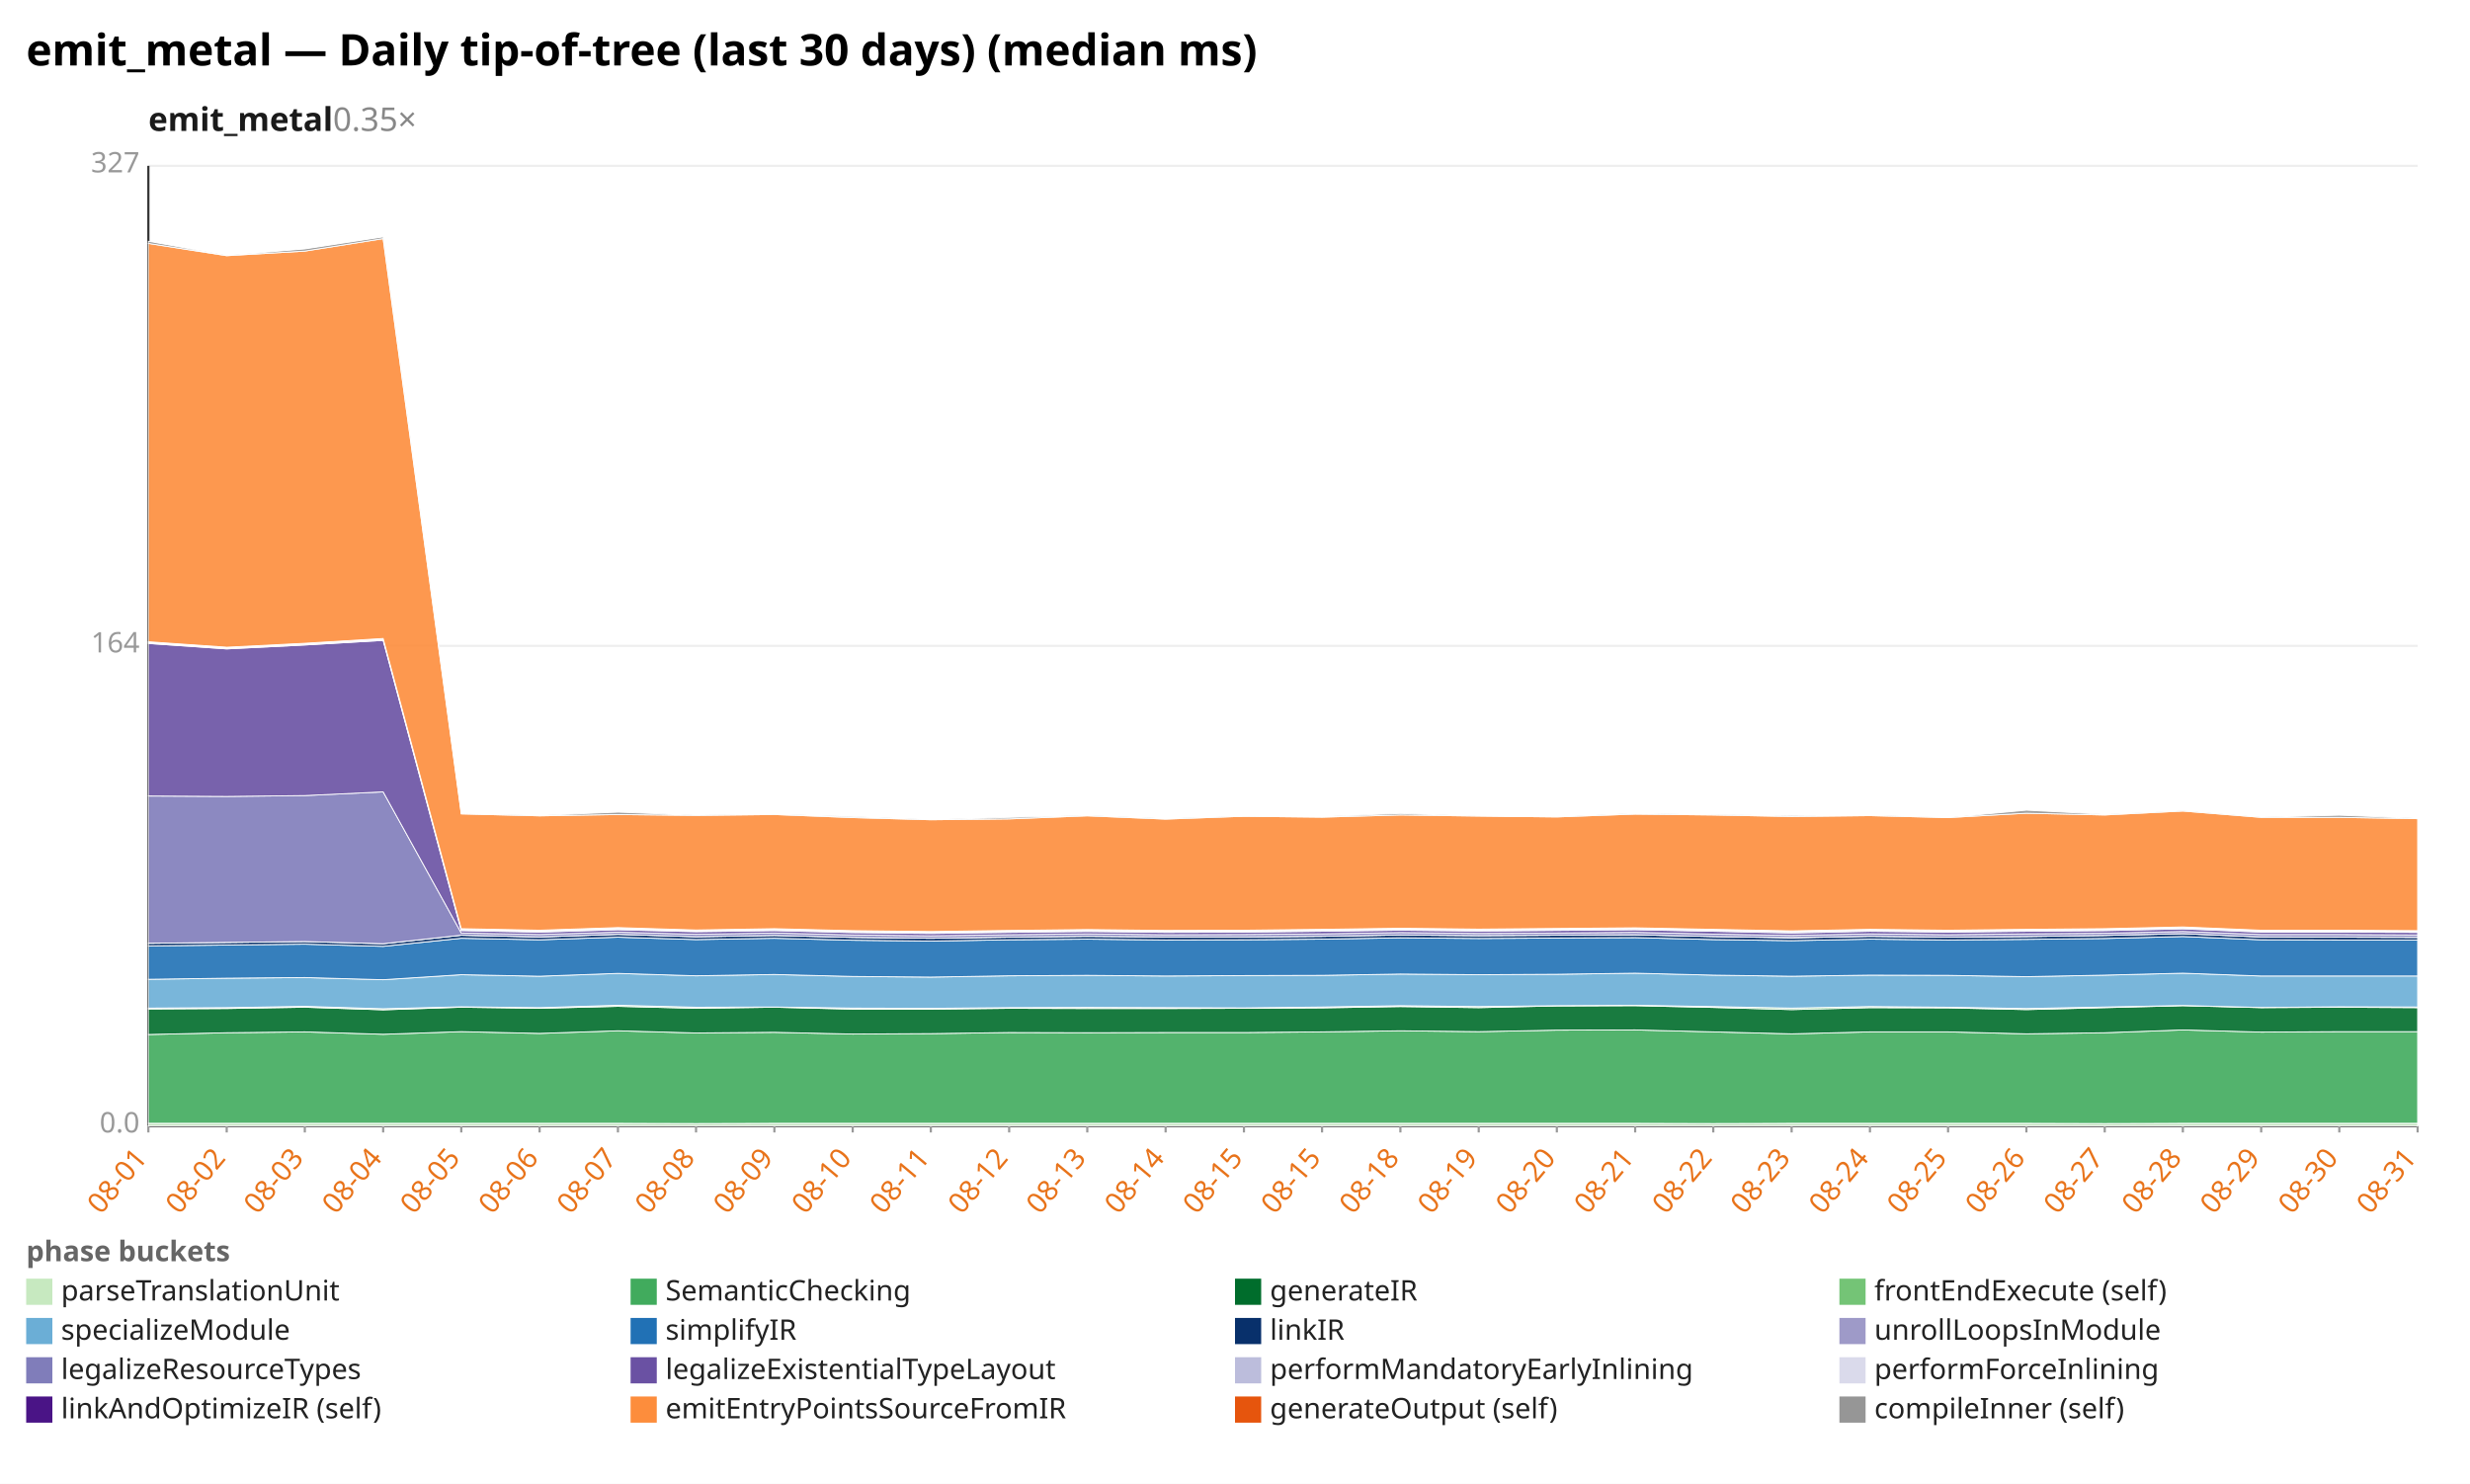
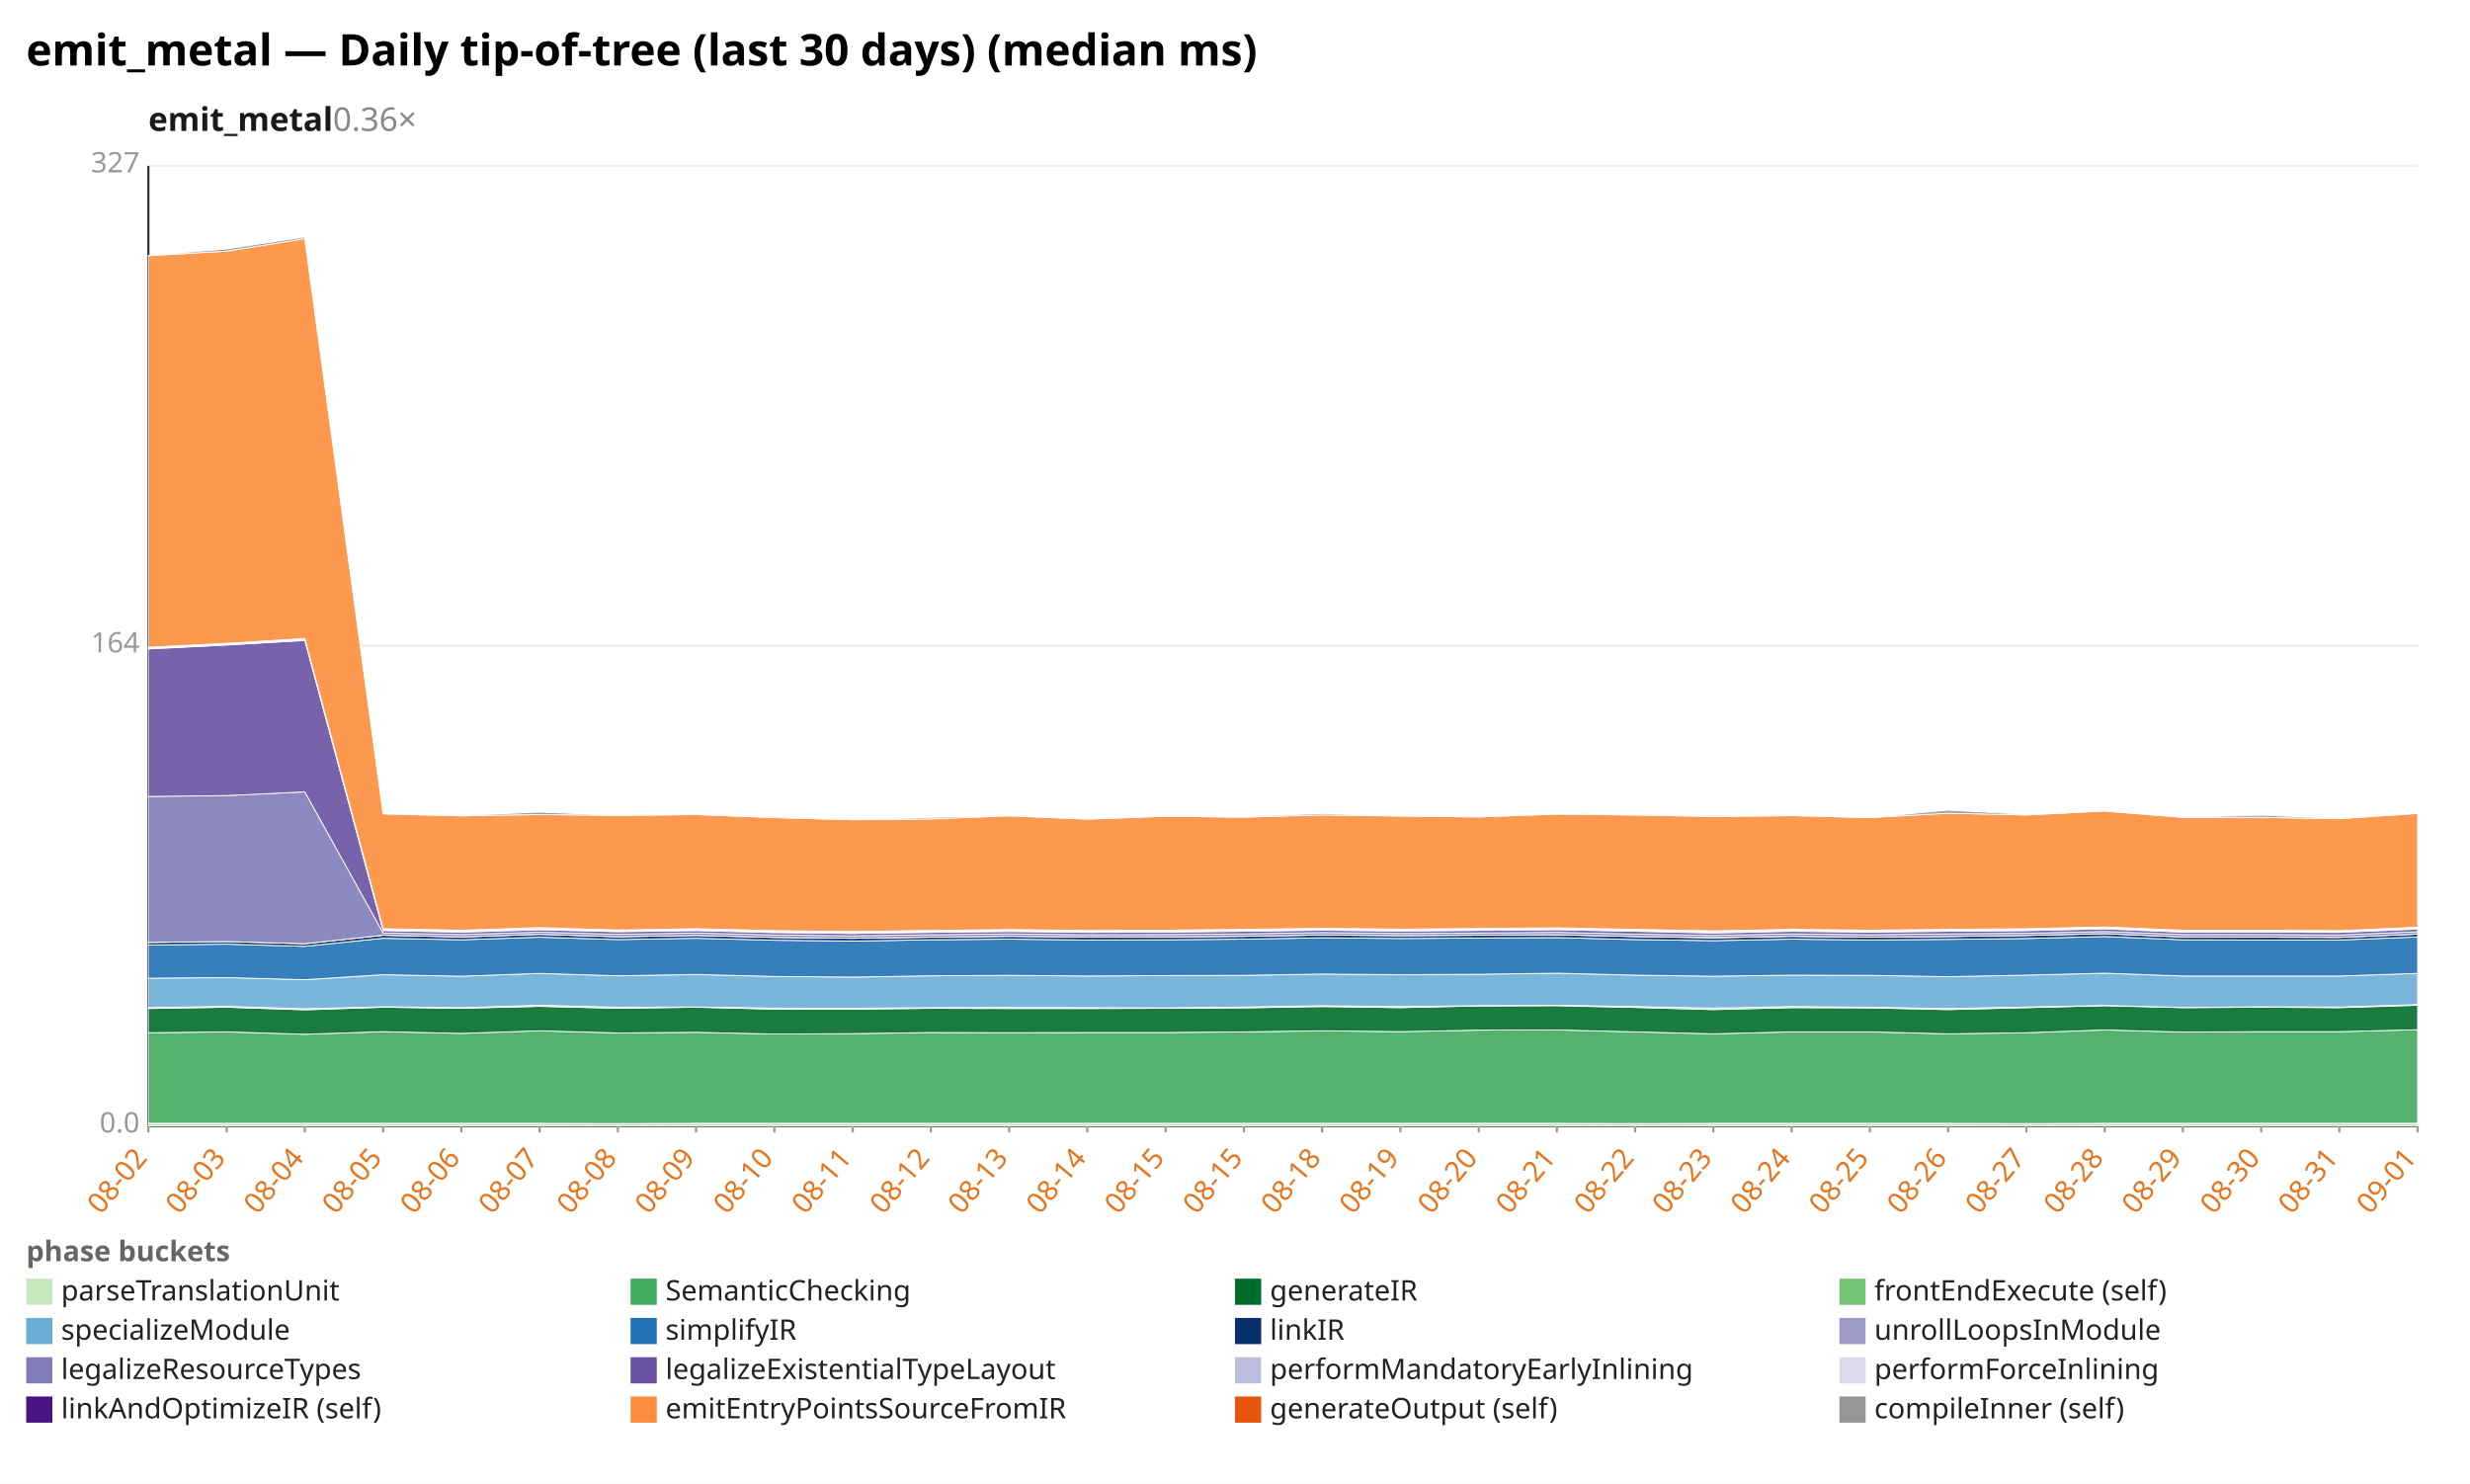
<svg xmlns="http://www.w3.org/2000/svg" width="1132" height="680" viewBox="0 0 1132 680" preserveAspectRatio="xMidYMid meet" font-family="sans-serif" font-size="13">
  <rect width="1132" height="680" fill="white" />
  <text x="12" y="30" font-size="20" font-weight="bold">emit_metal — Daily tip-of-tree (last 30 days) (median ms)</text>
-   <text x="68" y="60" font-size="15" font-weight="600" fill="#1a1a1a">emit_metal<tspan fill="#888" font-weight="400" text-decoration="none">  0.35×</tspan>
+   <text x="68" y="60" font-size="15" font-weight="600" fill="#1a1a1a">emit_metal<tspan fill="#888" font-weight="400" text-decoration="none">  0.36×</tspan>
  </text>
  <line x1="68.0" y1="516.0" x2="1108.0" y2="516.0" stroke="#eee" />
  <text x="64.0" y="519.0" text-anchor="end" fill="#999">0.0</text>
  <line x1="68.0" y1="296.0" x2="1108.0" y2="296.0" stroke="#eee" />
  <text x="64.0" y="299.0" text-anchor="end" fill="#999">164</text>
  <line x1="68.0" y1="76.0" x2="1108.0" y2="76.0" stroke="#eee" />
  <text x="64.0" y="79.0" text-anchor="end" fill="#999">327</text>
  <line x1="68.0" y1="76.0" x2="68.0" y2="516.0" stroke="#333" />
  <line x1="68.0" y1="516.0" x2="1108.0" y2="516.0" stroke="#333" />
  <line x1="68.0" y1="516.0" x2="68.0" y2="519.0" stroke="#999" />
-   <text x="68.0" y="531.0" text-anchor="end" fill="#e8731a" transform="rotate(-50 68.0 531.0)">08-01</text>
+   <text x="68.0" y="531.0" text-anchor="end" fill="#e8731a" transform="rotate(-50 68.0 531.0)">08-02</text>
  <line x1="103.9" y1="516.0" x2="103.9" y2="519.0" stroke="#999" />
-   <text x="103.9" y="531.0" text-anchor="end" fill="#e8731a" transform="rotate(-50 103.9 531.0)">08-02</text>
+   <text x="103.9" y="531.0" text-anchor="end" fill="#e8731a" transform="rotate(-50 103.9 531.0)">08-03</text>
  <line x1="139.7" y1="516.0" x2="139.7" y2="519.0" stroke="#999" />
-   <text x="139.7" y="531.0" text-anchor="end" fill="#e8731a" transform="rotate(-50 139.7 531.0)">08-03</text>
+   <text x="139.7" y="531.0" text-anchor="end" fill="#e8731a" transform="rotate(-50 139.7 531.0)">08-04</text>
  <line x1="175.6" y1="516.0" x2="175.6" y2="519.0" stroke="#999" />
-   <text x="175.6" y="531.0" text-anchor="end" fill="#e8731a" transform="rotate(-50 175.6 531.0)">08-04</text>
+   <text x="175.6" y="531.0" text-anchor="end" fill="#e8731a" transform="rotate(-50 175.6 531.0)">08-05</text>
  <line x1="211.4" y1="516.0" x2="211.4" y2="519.0" stroke="#999" />
-   <text x="211.4" y="531.0" text-anchor="end" fill="#e8731a" transform="rotate(-50 211.4 531.0)">08-05</text>
+   <text x="211.4" y="531.0" text-anchor="end" fill="#e8731a" transform="rotate(-50 211.4 531.0)">08-06</text>
  <line x1="247.3" y1="516.0" x2="247.3" y2="519.0" stroke="#999" />
-   <text x="247.3" y="531.0" text-anchor="end" fill="#e8731a" transform="rotate(-50 247.3 531.0)">08-06</text>
+   <text x="247.3" y="531.0" text-anchor="end" fill="#e8731a" transform="rotate(-50 247.3 531.0)">08-07</text>
  <line x1="283.2" y1="516.0" x2="283.2" y2="519.0" stroke="#999" />
-   <text x="283.2" y="531.0" text-anchor="end" fill="#e8731a" transform="rotate(-50 283.2 531.0)">08-07</text>
+   <text x="283.2" y="531.0" text-anchor="end" fill="#e8731a" transform="rotate(-50 283.2 531.0)">08-08</text>
  <line x1="319.0" y1="516.0" x2="319.0" y2="519.0" stroke="#999" />
-   <text x="319.0" y="531.0" text-anchor="end" fill="#e8731a" transform="rotate(-50 319.0 531.0)">08-08</text>
+   <text x="319.0" y="531.0" text-anchor="end" fill="#e8731a" transform="rotate(-50 319.0 531.0)">08-09</text>
  <line x1="354.9" y1="516.0" x2="354.9" y2="519.0" stroke="#999" />
-   <text x="354.9" y="531.0" text-anchor="end" fill="#e8731a" transform="rotate(-50 354.9 531.0)">08-09</text>
+   <text x="354.9" y="531.0" text-anchor="end" fill="#e8731a" transform="rotate(-50 354.9 531.0)">08-10</text>
  <line x1="390.8" y1="516.0" x2="390.8" y2="519.0" stroke="#999" />
-   <text x="390.8" y="531.0" text-anchor="end" fill="#e8731a" transform="rotate(-50 390.8 531.0)">08-10</text>
+   <text x="390.8" y="531.0" text-anchor="end" fill="#e8731a" transform="rotate(-50 390.8 531.0)">08-11</text>
  <line x1="426.6" y1="516.0" x2="426.6" y2="519.0" stroke="#999" />
-   <text x="426.6" y="531.0" text-anchor="end" fill="#e8731a" transform="rotate(-50 426.6 531.0)">08-11</text>
+   <text x="426.6" y="531.0" text-anchor="end" fill="#e8731a" transform="rotate(-50 426.6 531.0)">08-12</text>
  <line x1="462.5" y1="516.0" x2="462.5" y2="519.0" stroke="#999" />
-   <text x="462.5" y="531.0" text-anchor="end" fill="#e8731a" transform="rotate(-50 462.5 531.0)">08-12</text>
+   <text x="462.5" y="531.0" text-anchor="end" fill="#e8731a" transform="rotate(-50 462.5 531.0)">08-13</text>
  <line x1="498.3" y1="516.0" x2="498.3" y2="519.0" stroke="#999" />
-   <text x="498.3" y="531.0" text-anchor="end" fill="#e8731a" transform="rotate(-50 498.3 531.0)">08-13</text>
+   <text x="498.3" y="531.0" text-anchor="end" fill="#e8731a" transform="rotate(-50 498.3 531.0)">08-14</text>
  <line x1="534.2" y1="516.0" x2="534.2" y2="519.0" stroke="#999" />
-   <text x="534.2" y="531.0" text-anchor="end" fill="#e8731a" transform="rotate(-50 534.2 531.0)">08-14</text>
+   <text x="534.2" y="531.0" text-anchor="end" fill="#e8731a" transform="rotate(-50 534.2 531.0)">08-15</text>
  <line x1="570.1" y1="516.0" x2="570.1" y2="519.0" stroke="#999" />
  <text x="570.1" y="531.0" text-anchor="end" fill="#e8731a" transform="rotate(-50 570.1 531.0)">08-15</text>
  <line x1="605.9" y1="516.0" x2="605.9" y2="519.0" stroke="#999" />
-   <text x="605.9" y="531.0" text-anchor="end" fill="#e8731a" transform="rotate(-50 605.9 531.0)">08-15</text>
+   <text x="605.9" y="531.0" text-anchor="end" fill="#e8731a" transform="rotate(-50 605.9 531.0)">08-18</text>
  <line x1="641.8" y1="516.0" x2="641.8" y2="519.0" stroke="#999" />
-   <text x="641.8" y="531.0" text-anchor="end" fill="#e8731a" transform="rotate(-50 641.8 531.0)">08-18</text>
+   <text x="641.8" y="531.0" text-anchor="end" fill="#e8731a" transform="rotate(-50 641.8 531.0)">08-19</text>
  <line x1="677.7" y1="516.0" x2="677.7" y2="519.0" stroke="#999" />
-   <text x="677.7" y="531.0" text-anchor="end" fill="#e8731a" transform="rotate(-50 677.7 531.0)">08-19</text>
+   <text x="677.7" y="531.0" text-anchor="end" fill="#e8731a" transform="rotate(-50 677.7 531.0)">08-20</text>
  <line x1="713.5" y1="516.0" x2="713.5" y2="519.0" stroke="#999" />
-   <text x="713.5" y="531.0" text-anchor="end" fill="#e8731a" transform="rotate(-50 713.5 531.0)">08-20</text>
+   <text x="713.5" y="531.0" text-anchor="end" fill="#e8731a" transform="rotate(-50 713.5 531.0)">08-21</text>
  <line x1="749.4" y1="516.0" x2="749.4" y2="519.0" stroke="#999" />
-   <text x="749.4" y="531.0" text-anchor="end" fill="#e8731a" transform="rotate(-50 749.4 531.0)">08-21</text>
+   <text x="749.4" y="531.0" text-anchor="end" fill="#e8731a" transform="rotate(-50 749.4 531.0)">08-22</text>
  <line x1="785.2" y1="516.0" x2="785.2" y2="519.0" stroke="#999" />
-   <text x="785.2" y="531.0" text-anchor="end" fill="#e8731a" transform="rotate(-50 785.2 531.0)">08-22</text>
+   <text x="785.2" y="531.0" text-anchor="end" fill="#e8731a" transform="rotate(-50 785.2 531.0)">08-23</text>
  <line x1="821.1" y1="516.0" x2="821.1" y2="519.0" stroke="#999" />
-   <text x="821.1" y="531.0" text-anchor="end" fill="#e8731a" transform="rotate(-50 821.1 531.0)">08-23</text>
+   <text x="821.1" y="531.0" text-anchor="end" fill="#e8731a" transform="rotate(-50 821.1 531.0)">08-24</text>
  <line x1="857.0" y1="516.0" x2="857.0" y2="519.0" stroke="#999" />
-   <text x="857.0" y="531.0" text-anchor="end" fill="#e8731a" transform="rotate(-50 857.0 531.0)">08-24</text>
+   <text x="857.0" y="531.0" text-anchor="end" fill="#e8731a" transform="rotate(-50 857.0 531.0)">08-25</text>
  <line x1="892.8" y1="516.0" x2="892.8" y2="519.0" stroke="#999" />
-   <text x="892.8" y="531.0" text-anchor="end" fill="#e8731a" transform="rotate(-50 892.8 531.0)">08-25</text>
+   <text x="892.8" y="531.0" text-anchor="end" fill="#e8731a" transform="rotate(-50 892.8 531.0)">08-26</text>
  <line x1="928.7" y1="516.0" x2="928.7" y2="519.0" stroke="#999" />
-   <text x="928.7" y="531.0" text-anchor="end" fill="#e8731a" transform="rotate(-50 928.7 531.0)">08-26</text>
+   <text x="928.7" y="531.0" text-anchor="end" fill="#e8731a" transform="rotate(-50 928.7 531.0)">08-27</text>
  <line x1="964.6" y1="516.0" x2="964.6" y2="519.0" stroke="#999" />
-   <text x="964.6" y="531.0" text-anchor="end" fill="#e8731a" transform="rotate(-50 964.6 531.0)">08-27</text>
+   <text x="964.6" y="531.0" text-anchor="end" fill="#e8731a" transform="rotate(-50 964.6 531.0)">08-28</text>
  <line x1="1000.4" y1="516.0" x2="1000.4" y2="519.0" stroke="#999" />
-   <text x="1000.4" y="531.0" text-anchor="end" fill="#e8731a" transform="rotate(-50 1000.4 531.0)">08-28</text>
+   <text x="1000.4" y="531.0" text-anchor="end" fill="#e8731a" transform="rotate(-50 1000.4 531.0)">08-29</text>
  <line x1="1036.3" y1="516.0" x2="1036.3" y2="519.0" stroke="#999" />
-   <text x="1036.3" y="531.0" text-anchor="end" fill="#e8731a" transform="rotate(-50 1036.3 531.0)">08-29</text>
+   <text x="1036.3" y="531.0" text-anchor="end" fill="#e8731a" transform="rotate(-50 1036.3 531.0)">08-30</text>
  <line x1="1072.1" y1="516.0" x2="1072.1" y2="519.0" stroke="#999" />
-   <text x="1072.1" y="531.0" text-anchor="end" fill="#e8731a" transform="rotate(-50 1072.1 531.0)">08-30</text>
+   <text x="1072.1" y="531.0" text-anchor="end" fill="#e8731a" transform="rotate(-50 1072.1 531.0)">08-31</text>
  <line x1="1108.0" y1="516.0" x2="1108.0" y2="519.0" stroke="#999" />
-   <text x="1108.0" y="531.0" text-anchor="end" fill="#e8731a" transform="rotate(-50 1108.0 531.0)">08-31</text>
-   <polygon points="68.0,514.8 103.9,514.8 139.7,514.8 175.6,514.8 211.4,514.8 247.3,514.8 283.2,514.8 319.0,514.9 354.9,514.8 390.8,514.8 426.6,514.8 462.5,514.8 498.3,514.8 534.2,514.8 570.1,514.8 605.9,514.8 641.8,514.8 677.7,514.8 713.5,514.8 749.4,514.8 785.2,514.9 821.1,514.8 857.0,514.8 892.8,514.8 928.7,514.8 964.6,514.9 1000.4,514.8 1036.3,514.8 1072.1,514.8 1108.0,514.8 1108.0,516.0 1072.1,516.0 1036.3,516.0 1000.4,516.0 964.6,516.0 928.7,516.0 892.8,516.0 857.0,516.0 821.1,516.0 785.2,516.0 749.4,516.0 713.5,516.0 677.7,516.0 641.8,516.0 605.9,516.0 570.1,516.0 534.2,516.0 498.3,516.0 462.5,516.0 426.6,516.0 390.8,516.0 354.9,516.0 319.0,516.0 283.2,516.0 247.3,516.0 211.4,516.0 175.6,516.0 139.7,516.0 103.9,516.0 68.0,516.0" fill="#c7e9c0" fill-opacity="0.9" stroke="#fff" stroke-width="0.4" />
-   <polygon points="68.0,474.1 103.9,473.3 139.7,472.9 175.6,474.0 211.4,472.8 247.3,473.6 283.2,472.4 319.0,473.4 354.9,473.1 390.8,473.9 426.6,473.7 462.5,473.2 498.3,473.3 534.2,473.2 570.1,473.2 605.9,472.9 641.8,472.4 677.7,472.8 713.5,472.1 749.4,472.0 785.2,472.9 821.1,473.8 857.0,472.9 892.8,472.9 928.7,473.8 964.6,473.3 1000.4,472.0 1036.3,473.0 1072.1,472.8 1108.0,472.8 1108.0,514.8 1072.1,514.8 1036.3,514.8 1000.4,514.8 964.6,514.9 928.7,514.8 892.8,514.8 857.0,514.8 821.1,514.8 785.2,514.9 749.4,514.8 713.5,514.8 677.7,514.8 641.8,514.8 605.9,514.8 570.1,514.8 534.2,514.8 498.3,514.8 462.5,514.8 426.6,514.8 390.8,514.8 354.9,514.8 319.0,514.9 283.2,514.8 247.3,514.8 211.4,514.8 175.6,514.8 139.7,514.8 103.9,514.8 68.0,514.8" fill="#41ab5d" fill-opacity="0.9" stroke="#fff" stroke-width="0.4" />
-   <polygon points="68.0,462.4 103.9,462.2 139.7,461.6 175.6,462.8 211.4,461.6 247.3,462.1 283.2,461.2 319.0,462.1 354.9,461.6 390.8,462.5 426.6,462.5 462.5,462.1 498.3,462.2 534.2,462.2 570.1,462.1 605.9,461.9 641.8,461.3 677.7,461.8 713.5,461.0 749.4,460.9 785.2,461.7 821.1,462.7 857.0,461.8 892.8,461.9 928.7,462.7 964.6,461.8 1000.4,460.9 1036.3,461.8 1072.1,461.6 1108.0,461.8 1108.0,472.8 1072.1,472.8 1036.3,473.0 1000.4,472.0 964.6,473.3 928.7,473.8 892.8,472.9 857.0,472.9 821.1,473.8 785.2,472.9 749.4,472.0 713.5,472.1 677.7,472.8 641.8,472.4 605.9,472.9 570.1,473.2 534.2,473.2 498.3,473.3 462.5,473.2 426.6,473.7 390.8,473.9 354.9,473.1 319.0,473.4 283.2,472.4 247.3,473.6 211.4,472.8 175.6,474.0 139.7,472.9 103.9,473.3 68.0,474.1" fill="#006d2c" fill-opacity="0.9" stroke="#fff" stroke-width="0.4" />
-   <polygon points="68.0,462.0 103.9,461.8 139.7,461.2 175.6,462.3 211.4,461.4 247.3,461.8 283.2,460.7 319.0,461.6 354.9,461.5 390.8,462.0 426.6,462.1 462.5,461.8 498.3,461.7 534.2,461.8 570.1,461.9 605.9,461.5 641.8,460.9 677.7,461.3 713.5,460.9 749.4,460.7 785.2,461.3 821.1,462.0 857.0,461.3 892.8,461.6 928.7,462.2 964.6,461.5 1000.4,460.8 1036.3,461.7 1072.1,461.4 1108.0,461.5 1108.0,461.8 1072.1,461.6 1036.3,461.8 1000.4,460.9 964.6,461.8 928.7,462.7 892.8,461.9 857.0,461.8 821.1,462.7 785.2,461.7 749.4,460.9 713.5,461.0 677.7,461.8 641.8,461.3 605.9,461.9 570.1,462.1 534.2,462.2 498.3,462.2 462.5,462.1 426.6,462.5 390.8,462.5 354.9,461.6 319.0,462.1 283.2,461.2 247.3,462.1 211.4,461.6 175.6,462.8 139.7,461.6 103.9,462.2 68.0,462.4" fill="#74c476" fill-opacity="0.9" stroke="#fff" stroke-width="0.4" />
-   <polygon points="68.0,448.8 103.9,448.3 139.7,448.0 175.6,449.0 211.4,446.7 247.3,447.4 283.2,446.1 319.0,447.2 354.9,446.6 390.8,447.5 426.6,447.8 462.5,447.2 498.3,447.0 534.2,447.3 570.1,447.1 605.9,447.0 641.8,446.4 677.7,446.7 713.5,446.5 749.4,446.0 785.2,446.9 821.1,447.4 857.0,446.9 892.8,447.0 928.7,447.6 964.6,446.9 1000.4,446.0 1036.3,447.3 1072.1,447.3 1108.0,447.3 1108.0,461.5 1072.1,461.4 1036.3,461.7 1000.4,460.8 964.6,461.5 928.7,462.2 892.8,461.6 857.0,461.3 821.1,462.0 785.2,461.3 749.4,460.7 713.5,460.9 677.7,461.3 641.8,460.9 605.9,461.5 570.1,461.9 534.2,461.8 498.3,461.7 462.5,461.8 426.6,462.1 390.8,462.0 354.9,461.5 319.0,461.6 283.2,460.7 247.3,461.8 211.4,461.4 175.6,462.3 139.7,461.2 103.9,461.8 68.0,462.0" fill="#6baed6" fill-opacity="0.9" stroke="#fff" stroke-width="0.4" />
-   <polygon points="68.0,433.5 103.9,433.1 139.7,432.7 175.6,433.7 211.4,430.0 247.3,430.7 283.2,429.5 319.0,430.6 354.9,430.0 390.8,430.9 426.6,431.3 462.5,430.7 498.3,430.4 534.2,430.8 570.1,430.7 605.9,430.4 641.8,429.8 677.7,430.1 713.5,429.9 749.4,429.7 785.2,430.6 821.1,431.1 857.0,430.4 892.8,430.8 928.7,430.5 964.6,430.1 1000.4,429.2 1036.3,430.7 1072.1,430.8 1108.0,430.8 1108.0,447.3 1072.1,447.3 1036.3,447.3 1000.4,446.0 964.6,446.9 928.7,447.6 892.8,447.0 857.0,446.9 821.1,447.4 785.2,446.9 749.4,446.0 713.5,446.5 677.7,446.7 641.8,446.4 605.9,447.0 570.1,447.1 534.2,447.3 498.3,447.0 462.5,447.2 426.6,447.8 390.8,447.5 354.9,446.6 319.0,447.2 283.2,446.1 247.3,447.4 211.4,446.7 175.6,449.0 139.7,448.0 103.9,448.3 68.0,448.8" fill="#2171b5" fill-opacity="0.9" stroke="#fff" stroke-width="0.4" />
-   <polygon points="68.0,432.3 103.9,431.9 139.7,431.5 175.6,432.5 211.4,428.6 247.3,429.4 283.2,428.2 319.0,429.3 354.9,428.7 390.8,429.6 426.6,430.0 462.5,429.5 498.3,429.1 534.2,429.4 570.1,429.4 605.9,429.1 641.8,428.5 677.7,428.8 713.5,428.6 749.4,428.4 785.2,429.2 821.1,429.8 857.0,429.1 892.8,429.5 928.7,429.2 964.6,428.7 1000.4,427.9 1036.3,429.4 1072.1,429.5 1108.0,429.6 1108.0,430.8 1072.1,430.8 1036.3,430.7 1000.4,429.2 964.6,430.1 928.7,430.5 892.8,430.8 857.0,430.4 821.1,431.1 785.2,430.6 749.4,429.7 713.5,429.9 677.7,430.1 641.8,429.8 605.9,430.4 570.1,430.7 534.2,430.8 498.3,430.4 462.5,430.7 426.6,431.3 390.8,430.9 354.9,430.0 319.0,430.6 283.2,429.5 247.3,430.7 211.4,430.0 175.6,433.7 139.7,432.7 103.9,433.1 68.0,433.5" fill="#08306b" fill-opacity="0.9" stroke="#fff" stroke-width="0.4" />
-   <polygon points="68.0,432.3 103.9,431.9 139.7,431.5 175.6,432.5 211.4,428.6 247.3,429.4 283.2,428.2 319.0,429.3 354.9,428.7 390.8,429.6 426.6,430.0 462.5,429.5 498.3,429.1 534.2,429.4 570.1,429.4 605.9,429.1 641.8,428.5 677.7,428.8 713.5,428.6 749.4,428.4 785.2,429.2 821.1,429.7 857.0,429.1 892.8,429.5 928.7,429.2 964.6,428.7 1000.4,427.9 1036.3,429.4 1072.1,429.5 1108.0,429.6 1108.0,429.6 1072.1,429.5 1036.3,429.4 1000.4,427.9 964.6,428.7 928.7,429.2 892.8,429.5 857.0,429.1 821.1,429.8 785.2,429.2 749.4,428.4 713.5,428.6 677.7,428.8 641.8,428.5 605.9,429.1 570.1,429.4 534.2,429.4 498.3,429.1 462.5,429.5 426.6,430.0 390.8,429.6 354.9,428.7 319.0,429.3 283.2,428.2 247.3,429.4 211.4,428.6 175.6,432.5 139.7,431.5 103.9,431.9 68.0,432.3" fill="#9e9ac8" fill-opacity="0.9" stroke="#fff" stroke-width="0.4" />
-   <polygon points="68.0,364.8 103.9,365.0 139.7,364.6 175.6,362.9 211.4,427.6 247.3,428.3 283.2,427.2 319.0,428.2 354.9,427.6 390.8,428.5 426.6,428.9 462.5,428.4 498.3,428.0 534.2,428.4 570.1,428.3 605.9,428.0 641.8,427.4 677.7,427.8 713.5,427.6 749.4,427.3 785.2,428.1 821.1,428.7 857.0,428.0 892.8,428.4 928.7,428.0 964.6,427.7 1000.4,426.9 1036.3,428.3 1072.1,428.3 1108.0,428.5 1108.0,429.6 1072.1,429.5 1036.3,429.4 1000.4,427.9 964.6,428.7 928.7,429.2 892.8,429.5 857.0,429.1 821.1,429.7 785.2,429.2 749.4,428.4 713.5,428.6 677.7,428.8 641.8,428.5 605.9,429.1 570.1,429.4 534.2,429.4 498.3,429.1 462.5,429.5 426.6,430.0 390.8,429.6 354.9,428.7 319.0,429.3 283.2,428.2 247.3,429.4 211.4,428.6 175.6,432.5 139.7,431.5 103.9,431.9 68.0,432.3" fill="#807dba" fill-opacity="0.9" stroke="#fff" stroke-width="0.4" />
-   <polygon points="68.0,294.9 103.9,297.4 139.7,295.6 175.6,293.5 211.4,426.5 247.3,427.2 283.2,426.1 319.0,427.0 354.9,426.5 390.8,427.4 426.6,427.8 462.5,427.3 498.3,426.9 534.2,427.3 570.1,427.2 605.9,426.8 641.8,426.3 677.7,426.7 713.5,426.4 749.4,426.1 785.2,426.8 821.1,427.6 857.0,426.8 892.8,427.2 928.7,426.8 964.6,426.5 1000.4,425.7 1036.3,427.2 1072.1,427.2 1108.0,427.3 1108.0,428.5 1072.1,428.3 1036.3,428.3 1000.4,426.9 964.6,427.7 928.7,428.0 892.8,428.4 857.0,428.0 821.1,428.7 785.2,428.1 749.4,427.3 713.5,427.6 677.7,427.8 641.8,427.4 605.9,428.0 570.1,428.3 534.2,428.4 498.3,428.0 462.5,428.4 426.6,428.9 390.8,428.5 354.9,427.6 319.0,428.2 283.2,427.2 247.3,428.3 211.4,427.6 175.6,362.9 139.7,364.6 103.9,365.0 68.0,364.8" fill="#6a51a3" fill-opacity="0.9" stroke="#fff" stroke-width="0.4" />
-   <polygon points="68.0,294.5 103.9,297.0 139.7,295.1 175.6,293.0 211.4,426.0 247.3,426.7 283.2,425.6 319.0,426.6 354.9,426.0 390.8,426.9 426.6,427.3 462.5,426.8 498.3,426.4 534.2,426.8 570.1,426.7 605.9,426.3 641.8,425.8 677.7,426.2 713.5,425.9 749.4,425.6 785.2,426.3 821.1,427.0 857.0,426.3 892.8,426.7 928.7,426.3 964.6,426.0 1000.4,425.2 1036.3,426.7 1072.1,426.7 1108.0,426.9 1108.0,427.3 1072.1,427.2 1036.3,427.2 1000.4,425.7 964.6,426.5 928.7,426.8 892.8,427.2 857.0,426.8 821.1,427.6 785.2,426.8 749.4,426.1 713.5,426.4 677.7,426.7 641.8,426.3 605.9,426.8 570.1,427.2 534.2,427.3 498.3,426.9 462.5,427.3 426.6,427.8 390.8,427.4 354.9,426.5 319.0,427.0 283.2,426.1 247.3,427.2 211.4,426.5 175.6,293.5 139.7,295.6 103.9,297.4 68.0,294.9" fill="#bcbddc" fill-opacity="0.9" stroke="#fff" stroke-width="0.4" />
-   <polygon points="68.0,294.1 103.9,296.6 139.7,294.8 175.6,292.6 211.4,425.6 247.3,426.3 283.2,425.1 319.0,426.2 354.9,425.6 390.8,426.5 426.6,426.9 462.5,426.4 498.3,426.0 534.2,426.4 570.1,426.3 605.9,425.9 641.8,425.4 677.7,425.8 713.5,425.5 749.4,425.2 785.2,425.9 821.1,426.6 857.0,425.9 892.8,426.3 928.7,425.9 964.6,425.6 1000.4,424.8 1036.3,426.3 1072.1,426.3 1108.0,426.5 1108.0,426.9 1072.1,426.7 1036.3,426.7 1000.4,425.2 964.6,426.0 928.7,426.3 892.8,426.7 857.0,426.3 821.1,427.0 785.2,426.3 749.4,425.6 713.5,425.9 677.7,426.2 641.8,425.8 605.9,426.3 570.1,426.7 534.2,426.8 498.3,426.4 462.5,426.8 426.6,427.3 390.8,426.9 354.9,426.0 319.0,426.6 283.2,425.6 247.3,426.7 211.4,426.0 175.6,293.0 139.7,295.1 103.9,297.0 68.0,294.5" fill="#dadaeb" fill-opacity="0.9" stroke="#fff" stroke-width="0.4" />
-   <polygon points="68.0,111.6 103.9,117.2 139.7,115.1 175.6,109.4 211.4,373.0 247.3,373.9 283.2,373.3 319.0,373.7 354.9,373.3 390.8,374.7 426.6,375.7 462.5,375.3 498.3,373.9 534.2,375.4 570.1,374.1 605.9,374.5 641.8,373.5 677.7,374.0 713.5,374.4 749.4,373.1 785.2,373.5 821.1,374.2 857.0,373.8 892.8,374.7 928.7,372.7 964.6,373.5 1000.4,371.7 1036.3,374.6 1072.1,374.6 1108.0,375.2 1108.0,426.5 1072.1,426.3 1036.3,426.3 1000.4,424.8 964.6,425.6 928.7,425.9 892.8,426.3 857.0,425.9 821.1,426.6 785.2,425.9 749.4,425.2 713.5,425.5 677.7,425.8 641.8,425.4 605.9,425.9 570.1,426.3 534.2,426.4 498.3,426.0 462.5,426.4 426.6,426.9 390.8,426.5 354.9,425.6 319.0,426.2 283.2,425.1 247.3,426.3 211.4,425.6 175.6,292.6 139.7,294.8 103.9,296.6 68.0,294.1" fill="#fd8d3c" fill-opacity="0.9" stroke="#fff" stroke-width="0.4" />
-   <polygon points="68.0,110.6 103.9,117.1 139.7,114.1 175.6,108.6 211.4,373.0 247.3,373.7 283.2,372.2 319.0,373.6 354.9,373.1 390.8,374.2 426.6,375.6 462.5,374.6 498.3,373.7 534.2,375.1 570.1,374.1 605.9,374.2 641.8,372.8 677.7,374.0 713.5,374.4 749.4,372.7 785.2,373.4 821.1,373.7 857.0,373.6 892.8,374.7 928.7,371.3 964.6,373.2 1000.4,371.6 1036.3,374.5 1072.1,373.6 1108.0,375.0 1108.0,375.2 1072.1,374.6 1036.3,374.6 1000.4,371.7 964.6,373.5 928.7,372.7 892.8,374.7 857.0,373.8 821.1,374.2 785.2,373.5 749.4,373.1 713.5,374.4 677.7,374.0 641.8,373.5 605.9,374.5 570.1,374.1 534.2,375.4 498.3,373.9 462.5,375.3 426.6,375.7 390.8,374.7 354.9,373.3 319.0,373.7 283.2,373.3 247.3,373.9 211.4,373.0 175.6,109.4 139.7,115.1 103.9,117.2 68.0,111.6" fill="#969696" fill-opacity="0.9" stroke="#fff" stroke-width="0.4" />
+   <text x="1108.0" y="531.0" text-anchor="end" fill="#e8731a" transform="rotate(-50 1108.0 531.0)">09-01</text>
+   <polygon points="68.0,514.8 103.9,514.8 139.7,514.8 175.6,514.8 211.4,514.8 247.3,514.8 283.2,514.9 319.0,514.8 354.9,514.8 390.8,514.8 426.6,514.8 462.5,514.8 498.3,514.8 534.2,514.8 570.1,514.8 605.9,514.8 641.8,514.8 677.7,514.8 713.5,514.8 749.4,514.9 785.2,514.8 821.1,514.8 857.0,514.8 892.8,514.8 928.7,514.9 964.6,514.8 1000.4,514.8 1036.3,514.8 1072.1,514.8 1108.0,514.8 1108.0,516.0 1072.1,516.0 1036.3,516.0 1000.4,516.0 964.6,516.0 928.7,516.0 892.8,516.0 857.0,516.0 821.1,516.0 785.2,516.0 749.4,516.0 713.5,516.0 677.7,516.0 641.8,516.0 605.9,516.0 570.1,516.0 534.2,516.0 498.3,516.0 462.5,516.0 426.6,516.0 390.8,516.0 354.9,516.0 319.0,516.0 283.2,516.0 247.3,516.0 211.4,516.0 175.6,516.0 139.7,516.0 103.9,516.0 68.0,516.0" fill="#c7e9c0" fill-opacity="0.9" stroke="#fff" stroke-width="0.4" />
+   <polygon points="68.0,473.3 103.9,472.9 139.7,474.0 175.6,472.8 211.4,473.6 247.3,472.4 283.2,473.4 319.0,473.1 354.9,473.9 390.8,473.7 426.6,473.2 462.5,473.3 498.3,473.2 534.2,473.2 570.1,472.9 605.9,472.4 641.8,472.8 677.7,472.1 713.5,472.0 749.4,472.9 785.2,473.8 821.1,472.9 857.0,472.9 892.8,473.8 928.7,473.3 964.6,472.0 1000.4,473.0 1036.3,472.8 1072.1,472.8 1108.0,471.9 1108.0,514.8 1072.1,514.8 1036.3,514.8 1000.4,514.8 964.6,514.8 928.7,514.9 892.8,514.8 857.0,514.8 821.1,514.8 785.2,514.8 749.4,514.9 713.5,514.8 677.7,514.8 641.8,514.8 605.9,514.8 570.1,514.8 534.2,514.8 498.3,514.8 462.5,514.8 426.6,514.8 390.8,514.8 354.9,514.8 319.0,514.8 283.2,514.9 247.3,514.8 211.4,514.8 175.6,514.8 139.7,514.8 103.9,514.8 68.0,514.8" fill="#41ab5d" fill-opacity="0.9" stroke="#fff" stroke-width="0.4" />
+   <polygon points="68.0,462.2 103.9,461.6 139.7,462.8 175.6,461.6 211.4,462.1 247.3,461.2 283.2,462.1 319.0,461.6 354.9,462.5 390.8,462.5 426.6,462.1 462.5,462.2 498.3,462.2 534.2,462.1 570.1,461.9 605.9,461.3 641.8,461.8 677.7,461.0 713.5,460.9 749.4,461.7 785.2,462.7 821.1,461.8 857.0,461.9 892.8,462.7 928.7,461.8 964.6,460.9 1000.4,461.8 1036.3,461.6 1072.1,461.8 1108.0,460.7 1108.0,471.9 1072.1,472.8 1036.3,472.8 1000.4,473.0 964.6,472.0 928.7,473.3 892.8,473.8 857.0,472.9 821.1,472.9 785.2,473.8 749.4,472.9 713.5,472.0 677.7,472.1 641.8,472.8 605.9,472.4 570.1,472.9 534.2,473.2 498.3,473.2 462.5,473.3 426.6,473.2 390.8,473.7 354.9,473.9 319.0,473.1 283.2,473.4 247.3,472.4 211.4,473.6 175.6,472.8 139.7,474.0 103.9,472.9 68.0,473.3" fill="#006d2c" fill-opacity="0.9" stroke="#fff" stroke-width="0.4" />
+   <polygon points="68.0,461.8 103.9,461.2 139.7,462.3 175.6,461.4 211.4,461.8 247.3,460.7 283.2,461.6 319.0,461.5 354.9,462.0 390.8,462.1 426.6,461.8 462.5,461.7 498.3,461.8 534.2,461.9 570.1,461.5 605.9,460.9 641.8,461.3 677.7,460.9 713.5,460.7 749.4,461.3 785.2,462.0 821.1,461.3 857.0,461.6 892.8,462.2 928.7,461.5 964.6,460.8 1000.4,461.7 1036.3,461.4 1072.1,461.5 1108.0,460.4 1108.0,460.7 1072.1,461.8 1036.3,461.6 1000.4,461.8 964.6,460.9 928.7,461.8 892.8,462.7 857.0,461.9 821.1,461.8 785.2,462.7 749.4,461.7 713.5,460.9 677.7,461.0 641.8,461.8 605.9,461.3 570.1,461.9 534.2,462.1 498.3,462.2 462.5,462.2 426.6,462.1 390.8,462.5 354.9,462.5 319.0,461.6 283.2,462.1 247.3,461.2 211.4,462.1 175.6,461.6 139.7,462.8 103.9,461.6 68.0,462.2" fill="#74c476" fill-opacity="0.9" stroke="#fff" stroke-width="0.4" />
+   <polygon points="68.0,448.3 103.9,448.0 139.7,449.0 175.6,446.7 211.4,447.4 247.3,446.1 283.2,447.2 319.0,446.6 354.9,447.5 390.8,447.8 426.6,447.2 462.5,447.0 498.3,447.3 534.2,447.1 570.1,447.0 605.9,446.4 641.8,446.7 677.7,446.5 713.5,446.0 749.4,446.9 785.2,447.4 821.1,446.9 857.0,447.0 892.8,447.6 928.7,446.9 964.6,446.0 1000.4,447.3 1036.3,447.3 1072.1,447.3 1108.0,446.1 1108.0,460.4 1072.1,461.5 1036.3,461.4 1000.4,461.7 964.6,460.8 928.7,461.5 892.8,462.2 857.0,461.6 821.1,461.3 785.2,462.0 749.4,461.3 713.5,460.7 677.7,460.9 641.8,461.3 605.9,460.9 570.1,461.5 534.2,461.9 498.3,461.8 462.5,461.7 426.6,461.8 390.8,462.1 354.9,462.0 319.0,461.5 283.2,461.6 247.3,460.7 211.4,461.8 175.6,461.4 139.7,462.3 103.9,461.2 68.0,461.8" fill="#6baed6" fill-opacity="0.9" stroke="#fff" stroke-width="0.4" />
+   <polygon points="68.0,433.1 103.9,432.7 139.7,433.7 175.6,430.0 211.4,430.7 247.3,429.5 283.2,430.6 319.0,430.0 354.9,430.9 390.8,431.3 426.6,430.7 462.5,430.4 498.3,430.8 534.2,430.7 570.1,430.4 605.9,429.8 641.8,430.1 677.7,429.9 713.5,429.7 749.4,430.6 785.2,431.1 821.1,430.4 857.0,430.8 892.8,430.5 928.7,430.1 964.6,429.2 1000.4,430.7 1036.3,430.8 1072.1,430.8 1108.0,429.4 1108.0,446.1 1072.1,447.3 1036.3,447.3 1000.4,447.3 964.6,446.0 928.7,446.9 892.8,447.6 857.0,447.0 821.1,446.9 785.2,447.4 749.4,446.9 713.5,446.0 677.7,446.5 641.8,446.7 605.9,446.4 570.1,447.0 534.2,447.1 498.3,447.3 462.5,447.0 426.6,447.2 390.8,447.8 354.9,447.5 319.0,446.6 283.2,447.2 247.3,446.1 211.4,447.4 175.6,446.7 139.7,449.0 103.9,448.0 68.0,448.3" fill="#2171b5" fill-opacity="0.9" stroke="#fff" stroke-width="0.4" />
+   <polygon points="68.0,431.9 103.9,431.5 139.7,432.5 175.6,428.6 211.4,429.4 247.3,428.2 283.2,429.3 319.0,428.7 354.9,429.6 390.8,430.0 426.6,429.5 462.5,429.1 498.3,429.4 534.2,429.4 570.1,429.1 605.9,428.5 641.8,428.8 677.7,428.6 713.5,428.4 749.4,429.2 785.2,429.8 821.1,429.1 857.0,429.5 892.8,429.2 928.7,428.7 964.6,427.9 1000.4,429.4 1036.3,429.5 1072.1,429.6 1108.0,428.1 1108.0,429.4 1072.1,430.8 1036.3,430.8 1000.4,430.7 964.6,429.2 928.7,430.1 892.8,430.5 857.0,430.8 821.1,430.4 785.2,431.1 749.4,430.6 713.5,429.7 677.7,429.9 641.8,430.1 605.9,429.8 570.1,430.4 534.2,430.7 498.3,430.8 462.5,430.4 426.6,430.7 390.8,431.3 354.9,430.9 319.0,430.0 283.2,430.6 247.3,429.5 211.4,430.7 175.6,430.0 139.7,433.7 103.9,432.7 68.0,433.1" fill="#08306b" fill-opacity="0.9" stroke="#fff" stroke-width="0.4" />
+   <polygon points="68.0,431.9 103.9,431.5 139.7,432.5 175.6,428.6 211.4,429.4 247.3,428.2 283.2,429.3 319.0,428.7 354.9,429.6 390.8,430.0 426.6,429.5 462.5,429.1 498.3,429.4 534.2,429.4 570.1,429.1 605.9,428.5 641.8,428.8 677.7,428.6 713.5,428.4 749.4,429.2 785.2,429.7 821.1,429.1 857.0,429.5 892.8,429.2 928.7,428.7 964.6,427.9 1000.4,429.4 1036.3,429.5 1072.1,429.6 1108.0,428.1 1108.0,428.1 1072.1,429.6 1036.3,429.5 1000.4,429.4 964.6,427.9 928.7,428.7 892.8,429.2 857.0,429.5 821.1,429.1 785.2,429.8 749.4,429.2 713.5,428.4 677.7,428.6 641.8,428.8 605.9,428.5 570.1,429.1 534.2,429.4 498.3,429.4 462.5,429.1 426.6,429.5 390.8,430.0 354.9,429.6 319.0,428.7 283.2,429.3 247.3,428.2 211.4,429.4 175.6,428.6 139.7,432.5 103.9,431.5 68.0,431.9" fill="#9e9ac8" fill-opacity="0.9" stroke="#fff" stroke-width="0.4" />
+   <polygon points="68.0,365.0 103.9,364.6 139.7,362.9 175.6,427.6 211.4,428.3 247.3,427.2 283.2,428.2 319.0,427.6 354.9,428.5 390.8,428.9 426.6,428.4 462.5,428.0 498.3,428.4 534.2,428.3 570.1,428.0 605.9,427.4 641.8,427.8 677.7,427.6 713.5,427.3 749.4,428.1 785.2,428.7 821.1,428.0 857.0,428.4 892.8,428.0 928.7,427.7 964.6,426.9 1000.4,428.3 1036.3,428.3 1072.1,428.5 1108.0,427.0 1108.0,428.1 1072.1,429.6 1036.3,429.5 1000.4,429.4 964.6,427.9 928.7,428.7 892.8,429.2 857.0,429.5 821.1,429.1 785.2,429.7 749.4,429.2 713.5,428.4 677.7,428.6 641.8,428.8 605.9,428.5 570.1,429.1 534.2,429.4 498.3,429.4 462.5,429.1 426.6,429.5 390.8,430.0 354.9,429.6 319.0,428.7 283.2,429.3 247.3,428.2 211.4,429.4 175.6,428.6 139.7,432.5 103.9,431.5 68.0,431.9" fill="#807dba" fill-opacity="0.9" stroke="#fff" stroke-width="0.4" />
+   <polygon points="68.0,297.4 103.9,295.6 139.7,293.5 175.6,426.5 211.4,427.2 247.3,426.1 283.2,427.0 319.0,426.5 354.9,427.4 390.8,427.8 426.6,427.3 462.5,426.9 498.3,427.3 534.2,427.2 570.1,426.8 605.9,426.3 641.8,426.7 677.7,426.4 713.5,426.1 749.4,426.8 785.2,427.6 821.1,426.8 857.0,427.2 892.8,426.8 928.7,426.5 964.6,425.7 1000.4,427.2 1036.3,427.2 1072.1,427.3 1108.0,425.8 1108.0,427.0 1072.1,428.5 1036.3,428.3 1000.4,428.3 964.6,426.9 928.7,427.7 892.8,428.0 857.0,428.4 821.1,428.0 785.2,428.7 749.4,428.1 713.5,427.3 677.7,427.6 641.8,427.8 605.9,427.4 570.1,428.0 534.2,428.3 498.3,428.4 462.5,428.0 426.6,428.4 390.8,428.9 354.9,428.5 319.0,427.6 283.2,428.2 247.3,427.2 211.4,428.3 175.6,427.6 139.7,362.9 103.9,364.6 68.0,365.0" fill="#6a51a3" fill-opacity="0.9" stroke="#fff" stroke-width="0.4" />
+   <polygon points="68.0,297.0 103.9,295.1 139.7,293.0 175.6,426.0 211.4,426.7 247.3,425.6 283.2,426.6 319.0,426.0 354.9,426.9 390.8,427.3 426.6,426.8 462.5,426.4 498.3,426.8 534.2,426.7 570.1,426.3 605.9,425.8 641.8,426.2 677.7,425.9 713.5,425.6 749.4,426.3 785.2,427.0 821.1,426.3 857.0,426.7 892.8,426.3 928.7,426.0 964.6,425.2 1000.4,426.7 1036.3,426.7 1072.1,426.9 1108.0,425.3 1108.0,425.8 1072.1,427.3 1036.3,427.2 1000.4,427.2 964.6,425.7 928.7,426.5 892.8,426.8 857.0,427.2 821.1,426.8 785.2,427.6 749.4,426.8 713.5,426.1 677.7,426.4 641.8,426.7 605.9,426.3 570.1,426.8 534.2,427.2 498.3,427.3 462.5,426.9 426.6,427.3 390.8,427.8 354.9,427.4 319.0,426.5 283.2,427.0 247.3,426.1 211.4,427.2 175.6,426.5 139.7,293.5 103.9,295.6 68.0,297.4" fill="#bcbddc" fill-opacity="0.9" stroke="#fff" stroke-width="0.4" />
+   <polygon points="68.0,296.6 103.9,294.8 139.7,292.6 175.6,425.6 211.4,426.3 247.3,425.1 283.2,426.2 319.0,425.6 354.9,426.5 390.8,426.9 426.6,426.4 462.5,426.0 498.3,426.4 534.2,426.3 570.1,425.9 605.9,425.4 641.8,425.8 677.7,425.5 713.5,425.2 749.4,425.9 785.2,426.6 821.1,425.9 857.0,426.3 892.8,425.9 928.7,425.6 964.6,424.8 1000.4,426.3 1036.3,426.3 1072.1,426.5 1108.0,424.9 1108.0,425.3 1072.1,426.9 1036.3,426.7 1000.4,426.7 964.6,425.2 928.7,426.0 892.8,426.3 857.0,426.7 821.1,426.3 785.2,427.0 749.4,426.3 713.5,425.6 677.7,425.9 641.8,426.2 605.9,425.8 570.1,426.3 534.2,426.7 498.3,426.8 462.5,426.4 426.6,426.8 390.8,427.3 354.9,426.9 319.0,426.0 283.2,426.6 247.3,425.6 211.4,426.7 175.6,426.0 139.7,293.0 103.9,295.1 68.0,297.0" fill="#dadaeb" fill-opacity="0.9" stroke="#fff" stroke-width="0.4" />
+   <polygon points="68.0,117.2 103.9,115.1 139.7,109.4 175.6,373.0 211.4,373.9 247.3,373.3 283.2,373.7 319.0,373.3 354.9,374.7 390.8,375.7 426.6,375.3 462.5,373.9 498.3,375.4 534.2,374.1 570.1,374.5 605.9,373.5 641.8,374.0 677.7,374.4 713.5,373.1 749.4,373.5 785.2,374.2 821.1,373.8 857.0,374.7 892.8,372.7 928.7,373.5 964.6,371.7 1000.4,374.6 1036.3,374.6 1072.1,375.2 1108.0,372.8 1108.0,424.9 1072.1,426.5 1036.3,426.3 1000.4,426.3 964.6,424.8 928.7,425.6 892.8,425.9 857.0,426.3 821.1,425.9 785.2,426.6 749.4,425.9 713.5,425.2 677.7,425.5 641.8,425.8 605.9,425.4 570.1,425.9 534.2,426.3 498.3,426.4 462.5,426.0 426.6,426.4 390.8,426.9 354.9,426.5 319.0,425.6 283.2,426.2 247.3,425.1 211.4,426.3 175.6,425.6 139.7,292.6 103.9,294.8 68.0,296.6" fill="#fd8d3c" fill-opacity="0.9" stroke="#fff" stroke-width="0.4" />
+   <polygon points="68.0,117.1 103.9,114.1 139.7,108.6 175.6,373.0 211.4,373.7 247.3,372.2 283.2,373.6 319.0,373.1 354.9,374.2 390.8,375.6 426.6,374.6 462.5,373.7 498.3,375.1 534.2,374.1 570.1,374.2 605.9,372.8 641.8,374.0 677.7,374.4 713.5,372.7 749.4,373.4 785.2,373.7 821.1,373.6 857.0,374.7 892.8,371.3 928.7,373.2 964.6,371.6 1000.4,374.5 1036.3,373.6 1072.1,375.0 1108.0,372.8 1108.0,372.8 1072.1,375.2 1036.3,374.6 1000.4,374.6 964.6,371.7 928.7,373.5 892.8,372.7 857.0,374.7 821.1,373.8 785.2,374.2 749.4,373.5 713.5,373.1 677.7,374.4 641.8,374.0 605.9,373.5 570.1,374.5 534.2,374.1 498.3,375.4 462.5,373.9 426.6,375.3 390.8,375.7 354.9,374.7 319.0,373.3 283.2,373.7 247.3,373.3 211.4,373.9 175.6,373.0 139.7,109.4 103.9,115.1 68.0,117.2" fill="#969696" fill-opacity="0.9" stroke="#fff" stroke-width="0.4" />
  <text x="12" y="578" fill="#666" font-weight="600">phase buckets</text>
  <rect x="12" y="586" width="12" height="12" fill="#c7e9c0" />
  <text x="28" y="596" fill="#222">parseTranslationUnit</text>
  <rect x="289" y="586" width="12" height="12" fill="#41ab5d" />
  <text x="305" y="596" fill="#222">SemanticChecking</text>
  <rect x="566" y="586" width="12" height="12" fill="#006d2c" />
  <text x="582" y="596" fill="#222">generateIR</text>
  <rect x="843" y="586" width="12" height="12" fill="#74c476" />
  <text x="859" y="596" fill="#222">frontEndExecute (self)</text>
  <rect x="12" y="604" width="12" height="12" fill="#6baed6" />
  <text x="28" y="614" fill="#222">specializeModule</text>
  <rect x="289" y="604" width="12" height="12" fill="#2171b5" />
  <text x="305" y="614" fill="#222">simplifyIR</text>
  <rect x="566" y="604" width="12" height="12" fill="#08306b" />
  <text x="582" y="614" fill="#222">linkIR</text>
  <rect x="843" y="604" width="12" height="12" fill="#9e9ac8" />
  <text x="859" y="614" fill="#222">unrollLoopsInModule</text>
  <rect x="12" y="622" width="12" height="12" fill="#807dba" />
  <text x="28" y="632" fill="#222">legalizeResourceTypes</text>
  <rect x="289" y="622" width="12" height="12" fill="#6a51a3" />
  <text x="305" y="632" fill="#222">legalizeExistentialTypeLayout</text>
  <rect x="566" y="622" width="12" height="12" fill="#bcbddc" />
  <text x="582" y="632" fill="#222">performMandatoryEarlyInlining</text>
  <rect x="843" y="622" width="12" height="12" fill="#dadaeb" />
  <text x="859" y="632" fill="#222">performForceInlining</text>
  <rect x="12" y="640" width="12" height="12" fill="#4a1486" />
  <text x="28" y="650" fill="#222">linkAndOptimizeIR (self)</text>
  <rect x="289" y="640" width="12" height="12" fill="#fd8d3c" />
  <text x="305" y="650" fill="#222">emitEntryPointsSourceFromIR</text>
  <rect x="566" y="640" width="12" height="12" fill="#e6550d" />
  <text x="582" y="650" fill="#222">generateOutput (self)</text>
  <rect x="843" y="640" width="12" height="12" fill="#969696" />
  <text x="859" y="650" fill="#222">compileInner (self)</text>
</svg>
